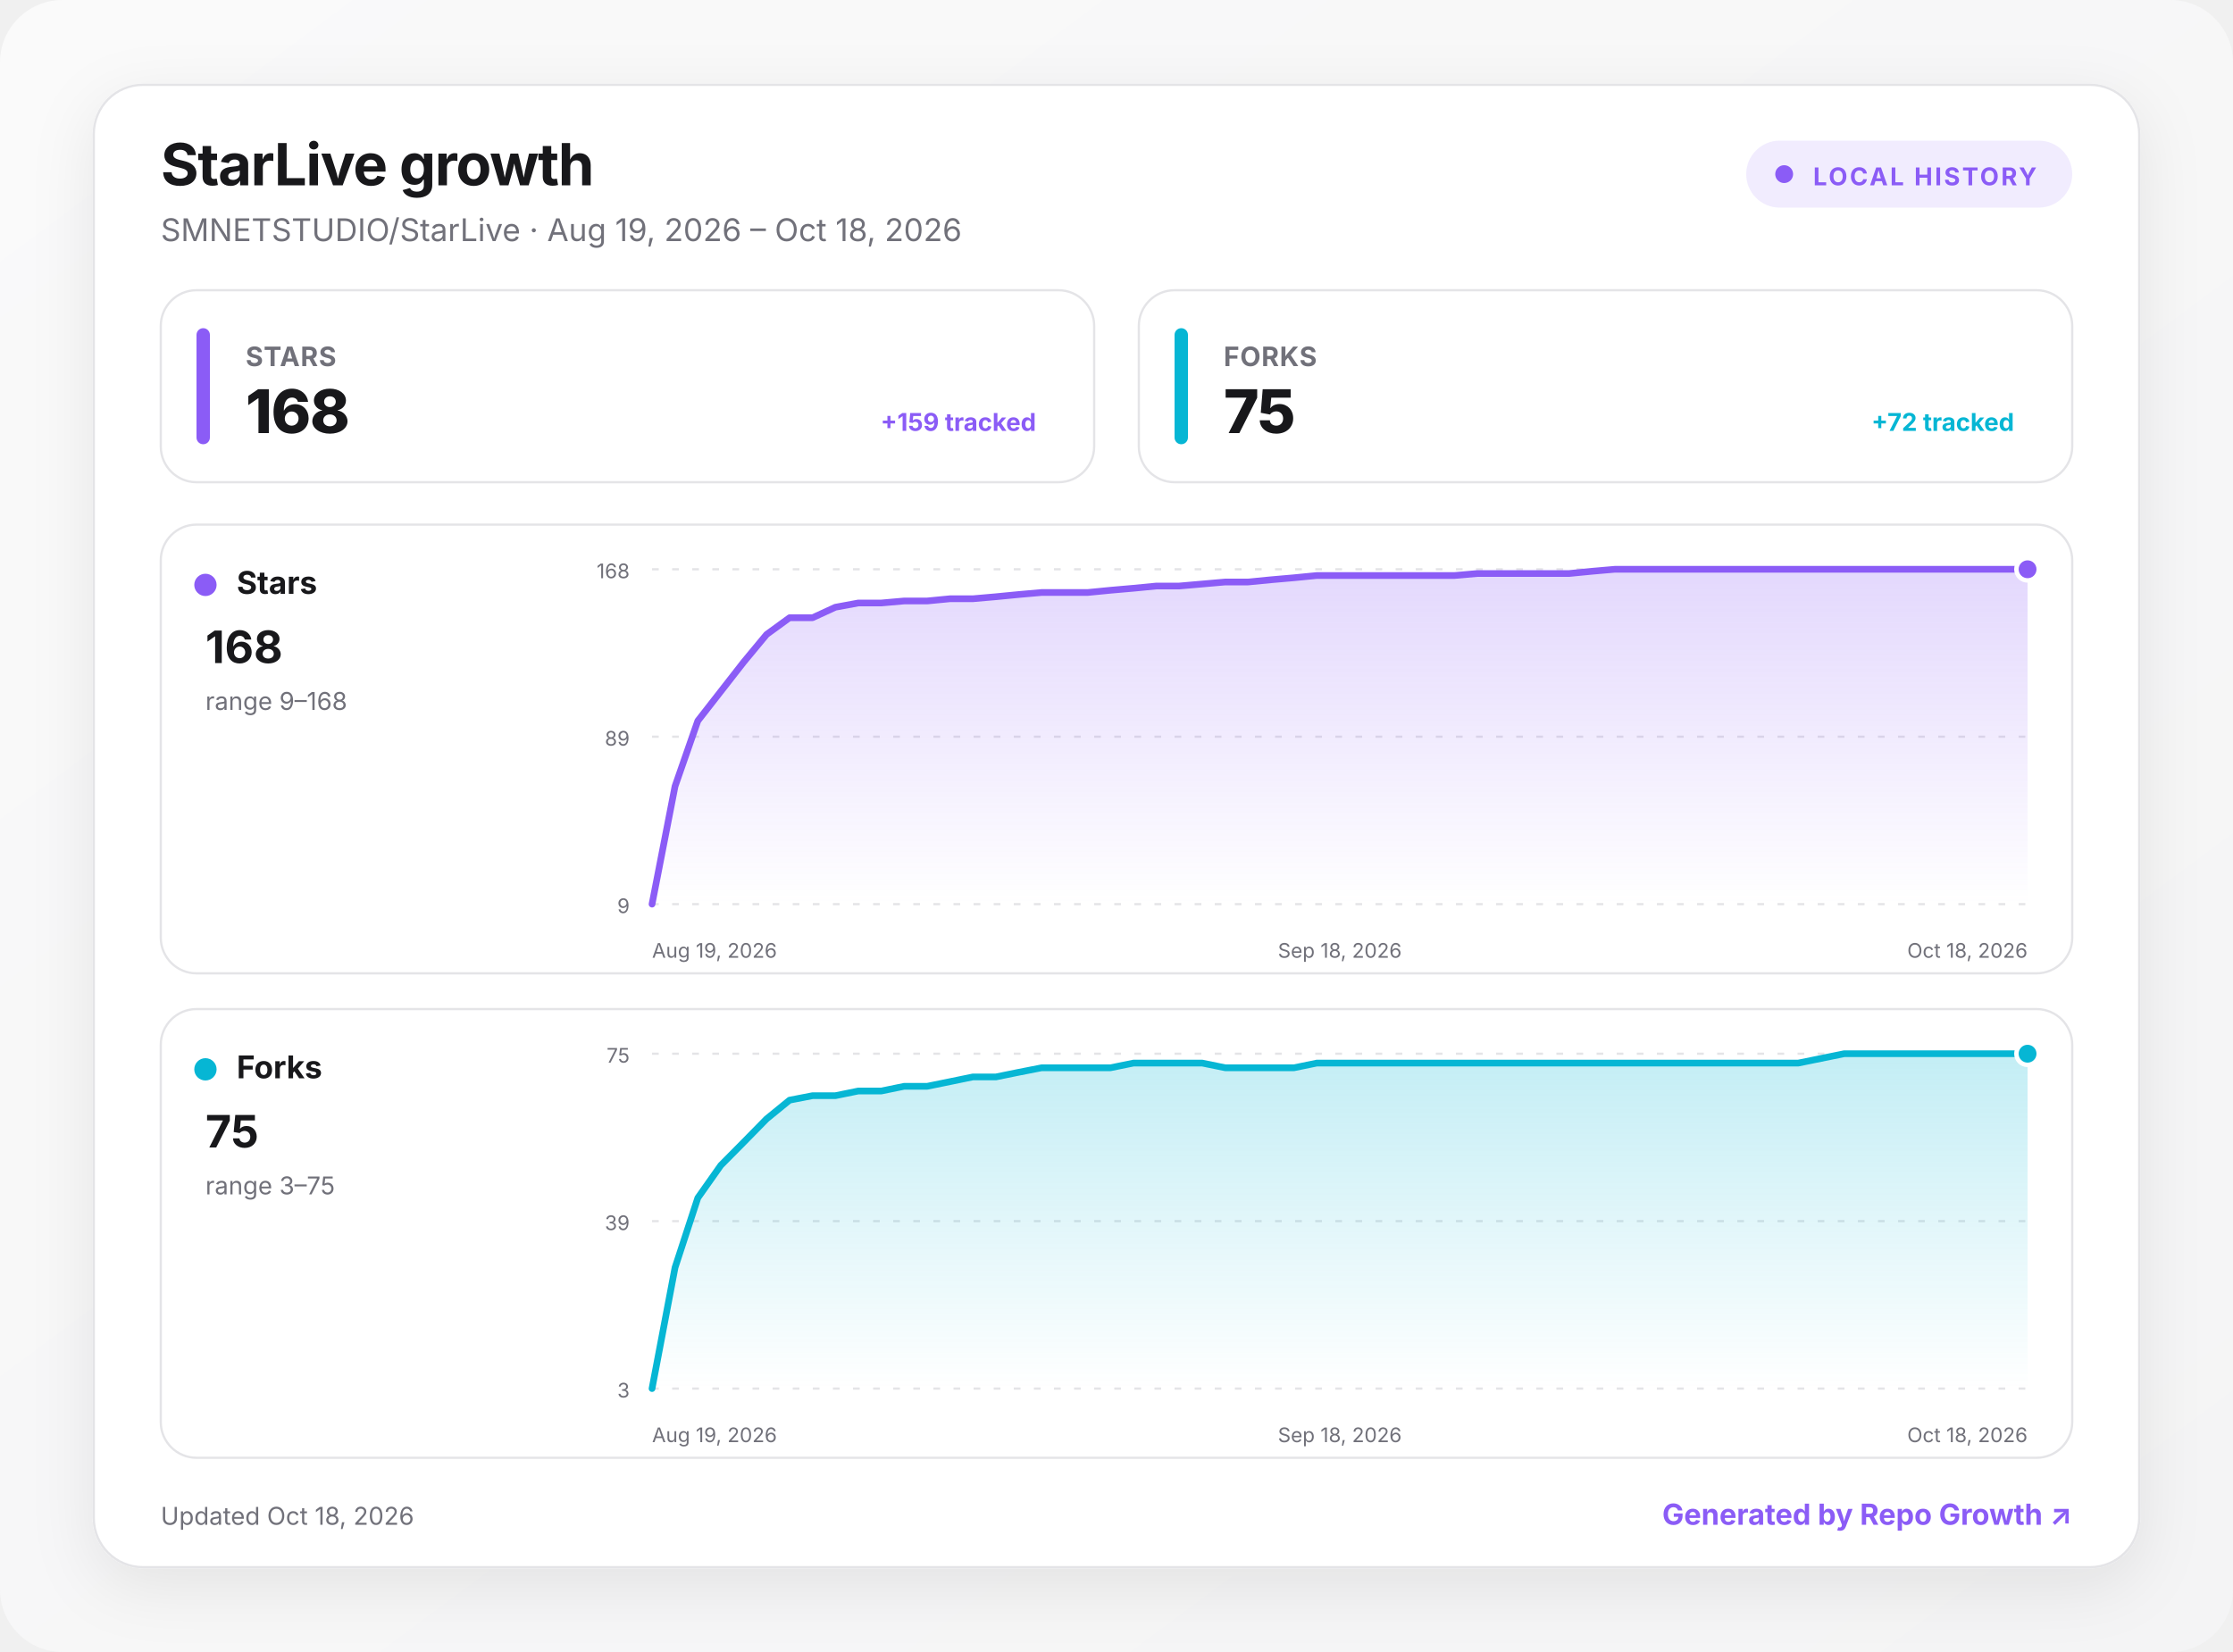
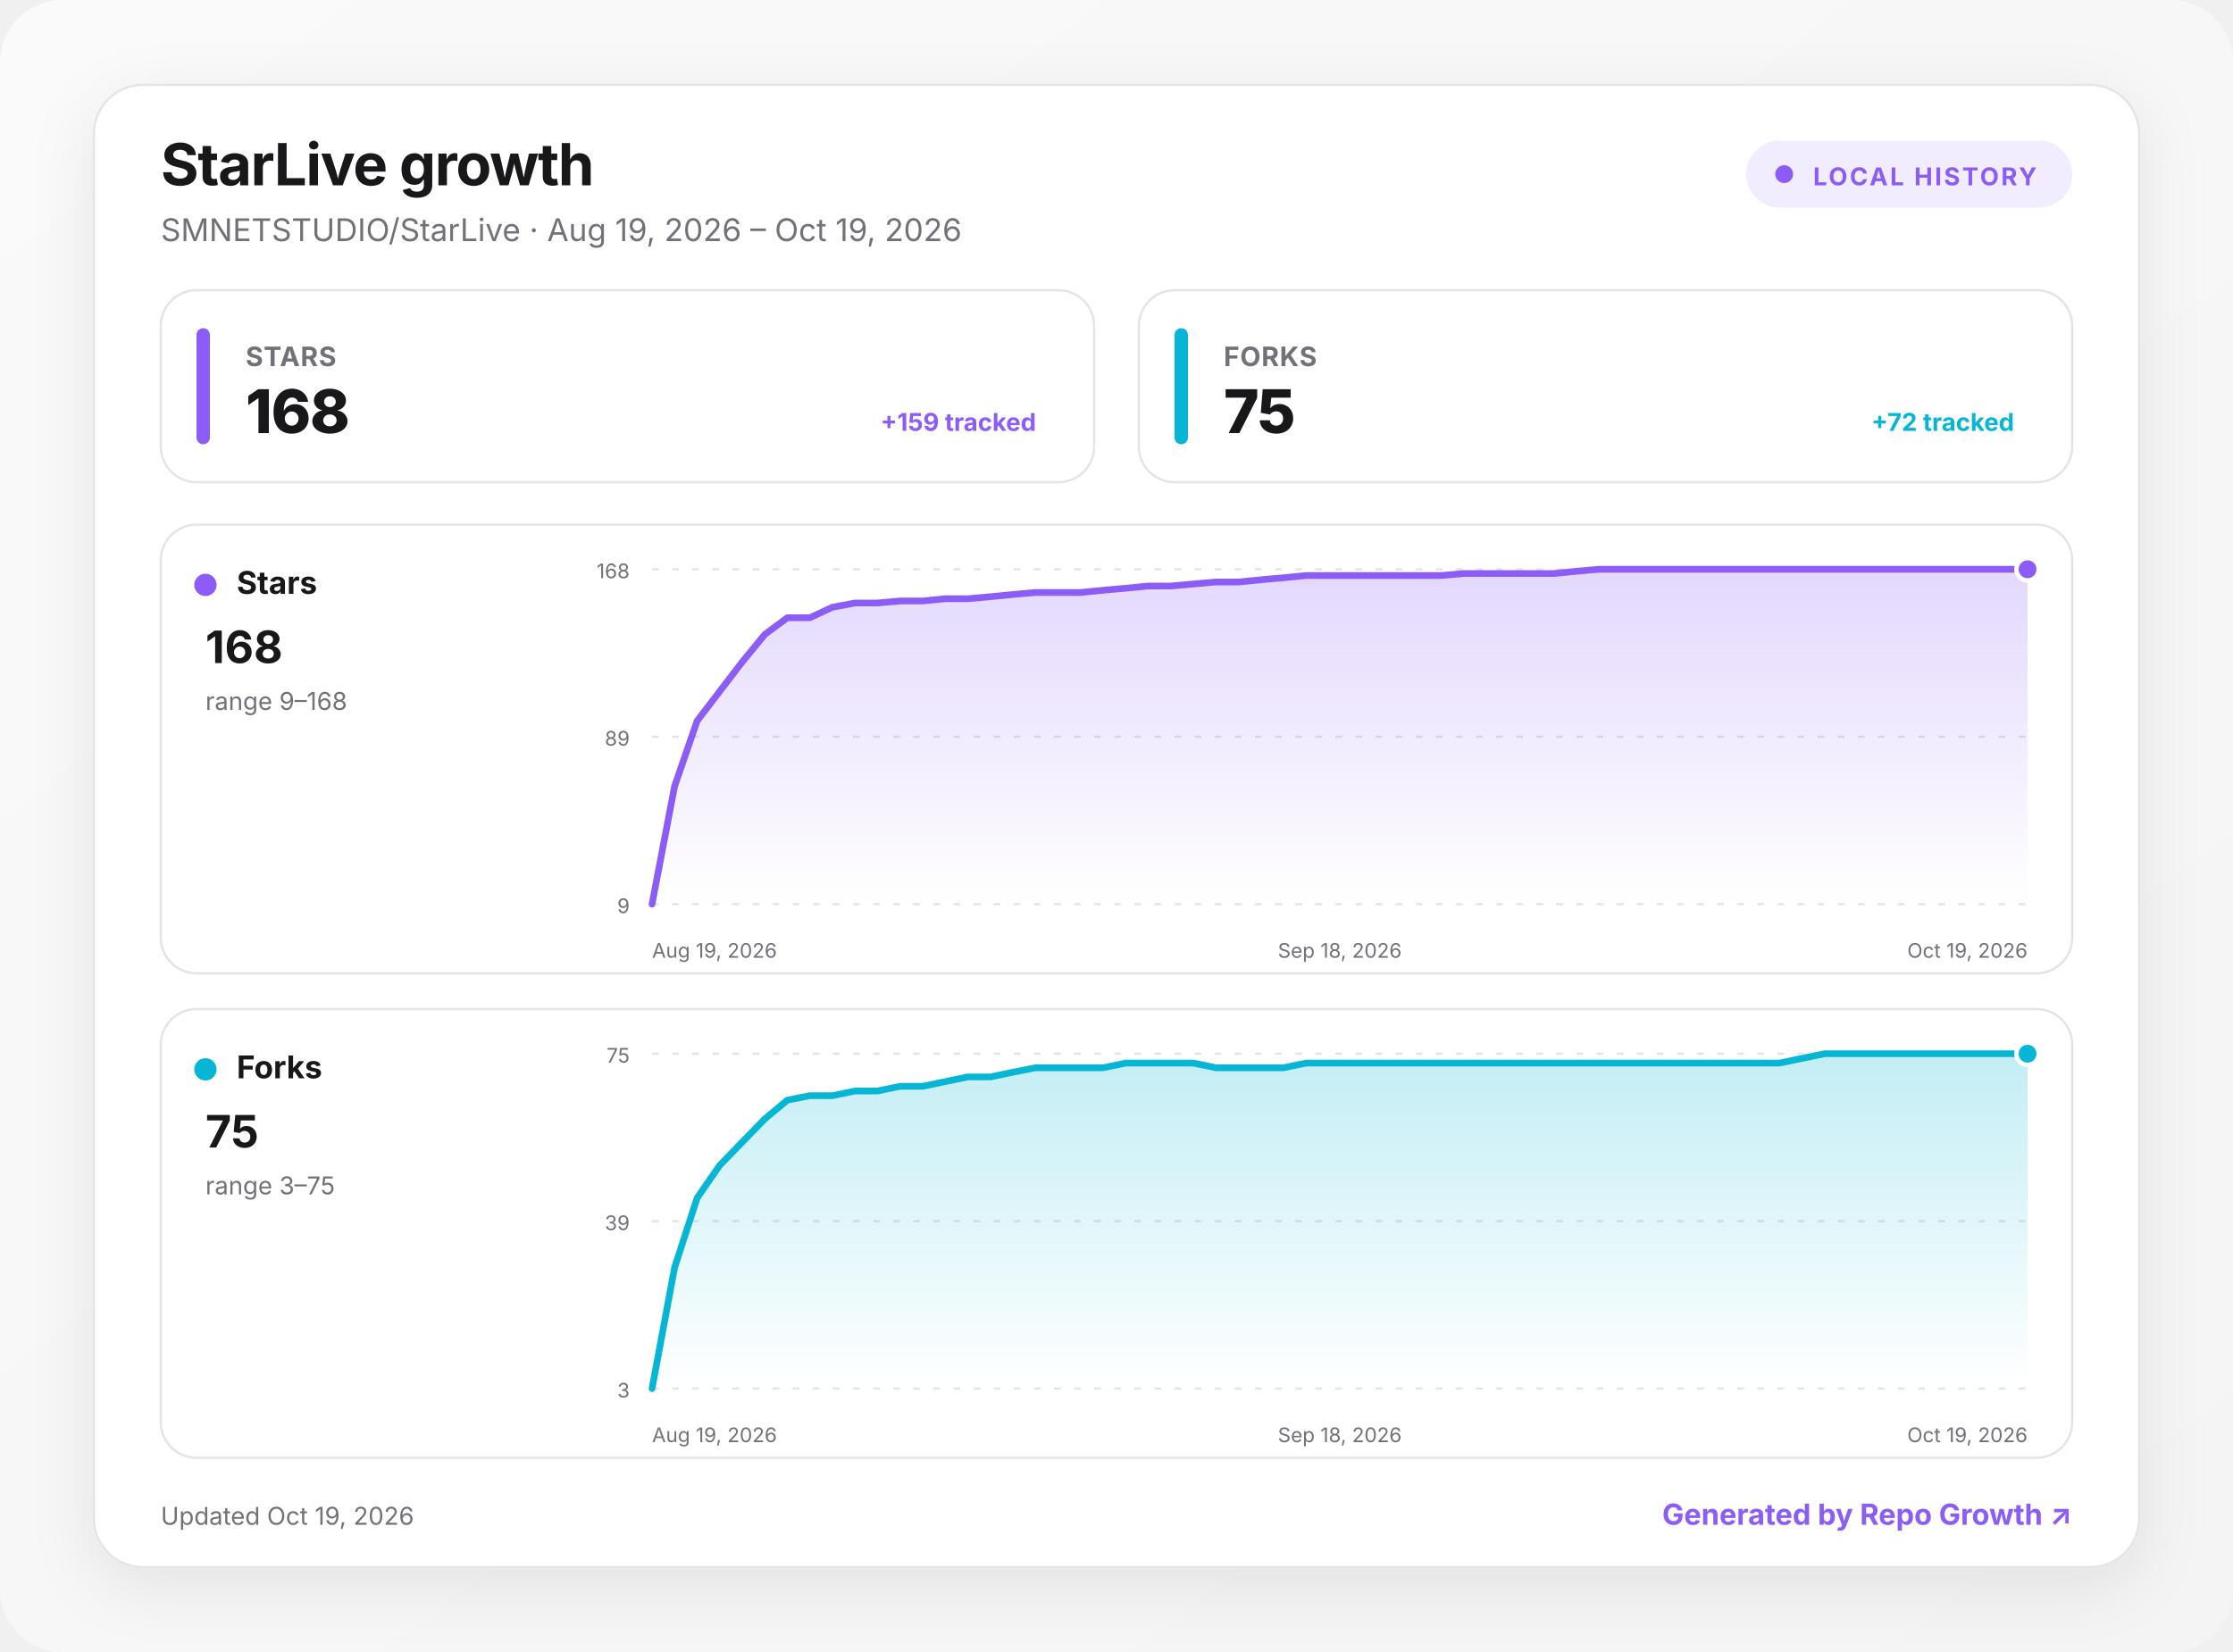
<svg xmlns="http://www.w3.org/2000/svg" width="1000" height="740" viewBox="0 0 1000 740" role="img" aria-labelledby="title desc">
  <defs>
    <linearGradient id="background" x1="0" y1="0" x2="1" y2="1">
      <stop offset="0" stop-color="#fafafa" />
      <stop offset="1" stop-color="#f4f4f5" />
    </linearGradient>
    <linearGradient id="fill-stars" x1="0" y1="0" x2="0" y2="1">
      <stop offset="0" stop-color="#8b5cf6" stop-opacity=".24" />
      <stop offset="1" stop-color="#8b5cf6" stop-opacity="0" />
    </linearGradient>
    <linearGradient id="fill-forks" x1="0" y1="0" x2="0" y2="1">
      <stop offset="0" stop-color="#06b6d4" stop-opacity=".24" />
      <stop offset="1" stop-color="#06b6d4" stop-opacity="0" />
    </linearGradient>
    <filter id="shadow" x="-10%" y="-10%" width="120%" height="130%">
      <feDropShadow dx="0" dy="8" stdDeviation="14" flood-color="#18181b" flood-opacity=".08" />
    </filter>
    <style>
      :root { color-scheme: light dark; }
      .bg { fill: url(#background); }
      .surface { fill: #ffffff; stroke: #e4e4e7; }
      .panel { fill: #ffffff; stroke: #e4e4e7; }
      .primary { fill: #18181b; }
      .secondary { fill: #71717a; }
      .grid { stroke: #e4e4e7; }
      text { font-family: Inter, ui-sans-serif, system-ui, -apple-system, BlinkMacSystemFont, "Segoe UI", sans-serif; }
      @media (prefers-color-scheme: dark) {
        .bg { fill: #09090b; }
        .surface, .panel { fill: #111113; stroke: #27272a; }
        .primary { fill: #fafafa; }
        .secondary { fill: #a1a1aa; }
        .grid { stroke: #27272a; }
      }
    </style>
  </defs>
  <rect class="bg" width="1000" height="740" rx="28" />
  <g transform="translate(42 38)">
    <rect x="0" y="0" width="916" height="664" rx="22" class="surface" filter="url(#shadow)" />
    <text x="30" y="45" class="primary" font-size="26" font-weight="750" letter-spacing="-.5">StarLive growth</text>
-     <text x="30" y="70" class="secondary" font-size="14">SMNETSTUDIO/StarLive · Aug 19, 2026 – Oct 18, 2026</text>
+     <text x="30" y="70" class="secondary" font-size="14">SMNETSTUDIO/StarLive · Aug 19, 2026 – Oct 19, 2026</text>
    <g transform="translate(740 25)">
      <rect width="146" height="30" rx="15" fill="#8b5cf6" fill-opacity=".12" />
      <circle cx="17" cy="15" r="4" fill="#8b5cf6" />
      <text x="30" y="20" fill="#8b5cf6" font-size="11" font-weight="700" letter-spacing="1">LOCAL HISTORY</text>
    </g>
    <g transform="translate(30 92)">
      <rect width="418" height="86" rx="16" class="panel" />
      <rect x="16" y="17" width="6" height="52" rx="3" fill="#8b5cf6" />
      <text x="38" y="34" class="secondary" font-size="12" font-weight="650" letter-spacing=".3">STARS</text>
      <text x="38" y="64" class="primary" font-size="27" font-weight="760" letter-spacing="-.5">168</text>
      <text x="392" y="63" text-anchor="end" fill="#8b5cf6" font-size="11" font-weight="650">+159 tracked</text>
    </g>
    <g transform="translate(468 92)">
      <rect width="418" height="86" rx="16" class="panel" />
      <rect x="16" y="17" width="6" height="52" rx="3" fill="#06b6d4" />
      <text x="38" y="34" class="secondary" font-size="12" font-weight="650" letter-spacing=".3">FORKS</text>
      <text x="38" y="64" class="primary" font-size="27" font-weight="760" letter-spacing="-.5">75</text>
      <text x="392" y="63" text-anchor="end" fill="#06b6d4" font-size="11" font-weight="650">+72 tracked</text>
    </g>
    <g transform="translate(30 197)">
      <rect width="856" height="201" rx="16" class="panel" />
      <circle cx="20" cy="27" r="5" fill="#8b5cf6" />
      <text x="34" y="31" class="primary" font-size="14" font-weight="700">Stars</text>
      <text x="20" y="62" class="primary" font-size="20" font-weight="750">168</text>
      <text x="20" y="83" class="secondary" font-size="11">range 9–168</text>
      <line x1="220" x2="836" y1="20" y2="20" class="grid" stroke-width="1" stroke-dasharray="3 6" />
      <text x="210" y="24" text-anchor="end" class="secondary" font-size="9">168</text>
      <line x1="220" x2="836" y1="95" y2="95" class="grid" stroke-width="1" stroke-dasharray="3 6" />
      <text x="210" y="99" text-anchor="end" class="secondary" font-size="9">89</text>
      <line x1="220" x2="836" y1="170" y2="170" class="grid" stroke-width="1" stroke-dasharray="3 6" />
      <text x="210" y="174" text-anchor="end" class="secondary" font-size="9">9</text>
-       <path d="M220 170 L230.3 117.2 L240.5 87.9 L250.8 74.7 L261.1 61.5 L271.3 49.2 L281.6 41.7 L291.9 41.7 L302.1 37 L312.4 35.1 L322.7 35.1 L332.9 34.2 L343.2 34.2 L353.5 33.2 L363.7 33.2 L374 32.3 L384.3 31.3 L394.5 30.4 L404.8 30.4 L415.1 30.4 L425.3 29.4 L435.6 28.5 L445.9 27.5 L456.1 27.5 L466.4 26.6 L476.7 25.7 L486.9 25.7 L497.2 24.7 L507.5 23.8 L517.7 22.8 L528 22.8 L538.3 22.8 L548.5 22.8 L558.8 22.8 L569.1 22.8 L579.3 22.8 L589.6 21.9 L599.9 21.9 L610.1 21.9 L620.4 21.9 L630.7 21.9 L640.9 20.9 L651.2 20 L661.5 20 L671.7 20 L682 20 L692.3 20 L702.5 20 L712.8 20 L723.1 20 L733.3 20 L743.6 20 L753.9 20 L764.1 20 L774.4 20 L784.7 20 L794.9 20 L805.2 20 L815.5 20 L825.7 20 L836 20 L836 170 L220 170 Z" fill="url(#fill-stars)" />
-       <path d="M220 170 L230.3 117.2 L240.5 87.9 L250.8 74.7 L261.1 61.5 L271.3 49.2 L281.6 41.7 L291.9 41.7 L302.1 37 L312.4 35.1 L322.7 35.1 L332.9 34.2 L343.2 34.2 L353.5 33.2 L363.7 33.2 L374 32.3 L384.3 31.3 L394.5 30.4 L404.8 30.4 L415.1 30.4 L425.3 29.4 L435.6 28.5 L445.9 27.5 L456.1 27.5 L466.4 26.6 L476.7 25.7 L486.9 25.7 L497.2 24.7 L507.5 23.8 L517.7 22.8 L528 22.8 L538.3 22.8 L548.5 22.8 L558.8 22.8 L569.1 22.8 L579.3 22.8 L589.6 21.9 L599.9 21.9 L610.1 21.9 L620.4 21.9 L630.7 21.9 L640.9 20.9 L651.2 20 L661.5 20 L671.7 20 L682 20 L692.3 20 L702.5 20 L712.8 20 L723.1 20 L733.3 20 L743.6 20 L753.9 20 L764.1 20 L774.4 20 L784.7 20 L794.9 20 L805.2 20 L815.5 20 L825.7 20 L836 20" fill="none" stroke="#8b5cf6" stroke-width="3" stroke-linecap="round" stroke-linejoin="round" />
+       <path d="M220 170 L230.1 117.2 L240.2 87.9 L250.3 74.7 L260.4 61.5 L270.5 49.2 L280.6 41.7 L290.7 41.7 L300.8 37 L310.9 35.1 L321 35.1 L331.1 34.2 L341.2 34.2 L351.3 33.2 L361.4 33.2 L371.5 32.3 L381.6 31.3 L391.7 30.4 L401.8 30.4 L411.9 30.4 L422 29.4 L432.1 28.5 L442.2 27.5 L452.3 27.5 L462.4 26.6 L472.5 25.7 L482.6 25.7 L492.7 24.7 L502.8 23.8 L512.9 22.8 L523 22.8 L533 22.8 L543.1 22.8 L553.2 22.8 L563.3 22.8 L573.4 22.8 L583.5 21.9 L593.6 21.9 L603.7 21.9 L613.8 21.9 L623.9 21.9 L634 20.9 L644.1 20 L654.2 20 L664.3 20 L674.4 20 L684.5 20 L694.6 20 L704.7 20 L714.8 20 L724.9 20 L735 20 L745.1 20 L755.2 20 L765.3 20 L775.4 20 L785.5 20 L795.6 20 L805.7 20 L815.8 20 L825.9 20 L836 20 L836 170 L220 170 Z" fill="url(#fill-stars)" />
+       <path d="M220 170 L230.1 117.2 L240.2 87.9 L250.3 74.7 L260.4 61.5 L270.5 49.2 L280.6 41.7 L290.7 41.7 L300.8 37 L310.9 35.1 L321 35.1 L331.1 34.2 L341.2 34.2 L351.3 33.2 L361.4 33.2 L371.5 32.3 L381.6 31.3 L391.7 30.4 L401.8 30.4 L411.9 30.4 L422 29.4 L432.1 28.5 L442.2 27.5 L452.3 27.5 L462.4 26.6 L472.5 25.7 L482.6 25.7 L492.7 24.7 L502.8 23.8 L512.9 22.8 L523 22.8 L533 22.8 L543.1 22.8 L553.2 22.8 L563.3 22.8 L573.4 22.8 L583.5 21.9 L593.6 21.9 L603.7 21.9 L613.8 21.9 L623.9 21.9 L634 20.9 L644.1 20 L654.2 20 L664.3 20 L674.4 20 L684.5 20 L694.6 20 L704.7 20 L714.8 20 L724.9 20 L735 20 L745.1 20 L755.2 20 L765.3 20 L775.4 20 L785.5 20 L795.6 20 L805.7 20 L815.8 20 L825.9 20 L836 20" fill="none" stroke="#8b5cf6" stroke-width="3" stroke-linecap="round" stroke-linejoin="round" />
      <circle cx="836" cy="20" r="5" fill="#8b5cf6" stroke="#fff" stroke-width="2" />
      <text x="220" y="194" text-anchor="start" class="secondary" font-size="9">Aug 19, 2026</text>
      <text x="528" y="194" text-anchor="middle" class="secondary" font-size="9">Sep 18, 2026</text>
-       <text x="836" y="194" text-anchor="end" class="secondary" font-size="9">Oct 18, 2026</text>
+       <text x="836" y="194" text-anchor="end" class="secondary" font-size="9">Oct 19, 2026</text>
    </g>
    <g transform="translate(30 414)">
      <rect width="856" height="201" rx="16" class="panel" />
      <circle cx="20" cy="27" r="5" fill="#06b6d4" />
      <text x="34" y="31" class="primary" font-size="14" font-weight="700">Forks</text>
      <text x="20" y="62" class="primary" font-size="20" font-weight="750">75</text>
      <text x="20" y="83" class="secondary" font-size="11">range 3–75</text>
      <line x1="220" x2="836" y1="20" y2="20" class="grid" stroke-width="1" stroke-dasharray="3 6" />
      <text x="210" y="24" text-anchor="end" class="secondary" font-size="9">75</text>
      <line x1="220" x2="836" y1="95" y2="95" class="grid" stroke-width="1" stroke-dasharray="3 6" />
      <text x="210" y="99" text-anchor="end" class="secondary" font-size="9">39</text>
      <line x1="220" x2="836" y1="170" y2="170" class="grid" stroke-width="1" stroke-dasharray="3 6" />
      <text x="210" y="174" text-anchor="end" class="secondary" font-size="9">3</text>
-       <path d="M220 170 L230.3 115.8 L240.5 84.6 L250.8 70 L261.1 59.6 L271.3 49.2 L281.6 40.8 L291.9 38.8 L302.1 38.8 L312.4 36.7 L322.7 36.7 L332.9 34.6 L343.2 34.6 L353.5 32.5 L363.7 30.4 L374 30.4 L384.3 28.3 L394.5 26.3 L404.8 26.3 L415.1 26.3 L425.3 26.3 L435.6 24.2 L445.9 24.2 L456.1 24.2 L466.4 24.2 L476.7 26.3 L486.9 26.3 L497.2 26.3 L507.5 26.3 L517.7 24.2 L528 24.2 L538.3 24.2 L548.5 24.2 L558.8 24.2 L569.1 24.2 L579.3 24.2 L589.6 24.2 L599.9 24.2 L610.1 24.2 L620.4 24.2 L630.7 24.2 L640.9 24.2 L651.2 24.2 L661.5 24.2 L671.7 24.2 L682 24.2 L692.3 24.2 L702.5 24.2 L712.8 24.2 L723.1 24.2 L733.3 24.2 L743.6 22.1 L753.9 20 L764.1 20 L774.4 20 L784.7 20 L794.9 20 L805.2 20 L815.5 20 L825.7 20 L836 20 L836 170 L220 170 Z" fill="url(#fill-forks)" />
-       <path d="M220 170 L230.3 115.8 L240.5 84.6 L250.8 70 L261.1 59.6 L271.3 49.2 L281.6 40.8 L291.9 38.8 L302.1 38.8 L312.4 36.7 L322.7 36.7 L332.9 34.6 L343.2 34.6 L353.5 32.5 L363.7 30.4 L374 30.4 L384.3 28.3 L394.5 26.3 L404.8 26.3 L415.1 26.3 L425.3 26.3 L435.6 24.2 L445.9 24.2 L456.1 24.2 L466.4 24.2 L476.7 26.3 L486.9 26.3 L497.2 26.3 L507.5 26.3 L517.7 24.2 L528 24.2 L538.3 24.2 L548.5 24.2 L558.8 24.2 L569.1 24.2 L579.3 24.2 L589.6 24.2 L599.9 24.2 L610.1 24.2 L620.4 24.2 L630.7 24.2 L640.9 24.2 L651.2 24.2 L661.5 24.2 L671.7 24.2 L682 24.2 L692.3 24.2 L702.5 24.2 L712.8 24.2 L723.1 24.2 L733.3 24.2 L743.6 22.1 L753.9 20 L764.1 20 L774.4 20 L784.7 20 L794.9 20 L805.2 20 L815.5 20 L825.7 20 L836 20" fill="none" stroke="#06b6d4" stroke-width="3" stroke-linecap="round" stroke-linejoin="round" />
+       <path d="M220 170 L230.1 115.8 L240.2 84.6 L250.3 70 L260.4 59.6 L270.5 49.2 L280.6 40.8 L290.7 38.8 L300.8 38.8 L310.9 36.7 L321 36.7 L331.1 34.6 L341.2 34.6 L351.3 32.5 L361.4 30.4 L371.5 30.4 L381.6 28.3 L391.7 26.3 L401.8 26.3 L411.9 26.3 L422 26.3 L432.1 24.2 L442.2 24.2 L452.3 24.2 L462.4 24.2 L472.5 26.3 L482.6 26.3 L492.7 26.3 L502.8 26.3 L512.9 24.2 L523 24.2 L533 24.2 L543.1 24.2 L553.2 24.2 L563.3 24.2 L573.4 24.2 L583.5 24.2 L593.6 24.2 L603.7 24.2 L613.8 24.2 L623.9 24.2 L634 24.2 L644.1 24.2 L654.2 24.2 L664.3 24.2 L674.4 24.2 L684.5 24.2 L694.6 24.2 L704.7 24.2 L714.8 24.2 L724.9 24.2 L735 22.1 L745.1 20 L755.2 20 L765.3 20 L775.4 20 L785.5 20 L795.6 20 L805.7 20 L815.8 20 L825.9 20 L836 20 L836 170 L220 170 Z" fill="url(#fill-forks)" />
+       <path d="M220 170 L230.1 115.8 L240.2 84.6 L250.3 70 L260.4 59.6 L270.5 49.2 L280.6 40.8 L290.7 38.8 L300.8 38.8 L310.9 36.7 L321 36.7 L331.1 34.6 L341.2 34.6 L351.3 32.5 L361.4 30.4 L371.5 30.4 L381.6 28.3 L391.7 26.3 L401.8 26.3 L411.9 26.3 L422 26.3 L432.1 24.2 L442.2 24.2 L452.3 24.2 L462.4 24.2 L472.5 26.3 L482.6 26.3 L492.7 26.3 L502.8 26.3 L512.9 24.2 L523 24.2 L533 24.2 L543.1 24.2 L553.2 24.2 L563.3 24.2 L573.4 24.2 L583.5 24.2 L593.6 24.2 L603.7 24.2 L613.8 24.2 L623.9 24.2 L634 24.2 L644.1 24.2 L654.2 24.2 L664.3 24.2 L674.4 24.2 L684.5 24.2 L694.6 24.2 L704.7 24.2 L714.8 24.2 L724.9 24.2 L735 22.1 L745.1 20 L755.2 20 L765.3 20 L775.4 20 L785.5 20 L795.6 20 L805.7 20 L815.8 20 L825.9 20 L836 20" fill="none" stroke="#06b6d4" stroke-width="3" stroke-linecap="round" stroke-linejoin="round" />
      <circle cx="836" cy="20" r="5" fill="#06b6d4" stroke="#fff" stroke-width="2" />
      <text x="220" y="194" text-anchor="start" class="secondary" font-size="9">Aug 19, 2026</text>
      <text x="528" y="194" text-anchor="middle" class="secondary" font-size="9">Sep 18, 2026</text>
-       <text x="836" y="194" text-anchor="end" class="secondary" font-size="9">Oct 18, 2026</text>
+       <text x="836" y="194" text-anchor="end" class="secondary" font-size="9">Oct 19, 2026</text>
    </g>
-     <text x="30" y="645" class="secondary" font-size="11">Updated Oct 18, 2026</text>
+     <text x="30" y="645" class="secondary" font-size="11">Updated Oct 19, 2026</text>
    <a href="https://github.com/MacRimi/repo-growth" target="_blank" aria-label="Open the Repo Growth project">
      <text x="886" y="645" fill="#8b5cf6" text-anchor="end" font-size="13" font-weight="700">Generated by Repo Growth ↗</text>
    </a>
  </g>
</svg>
